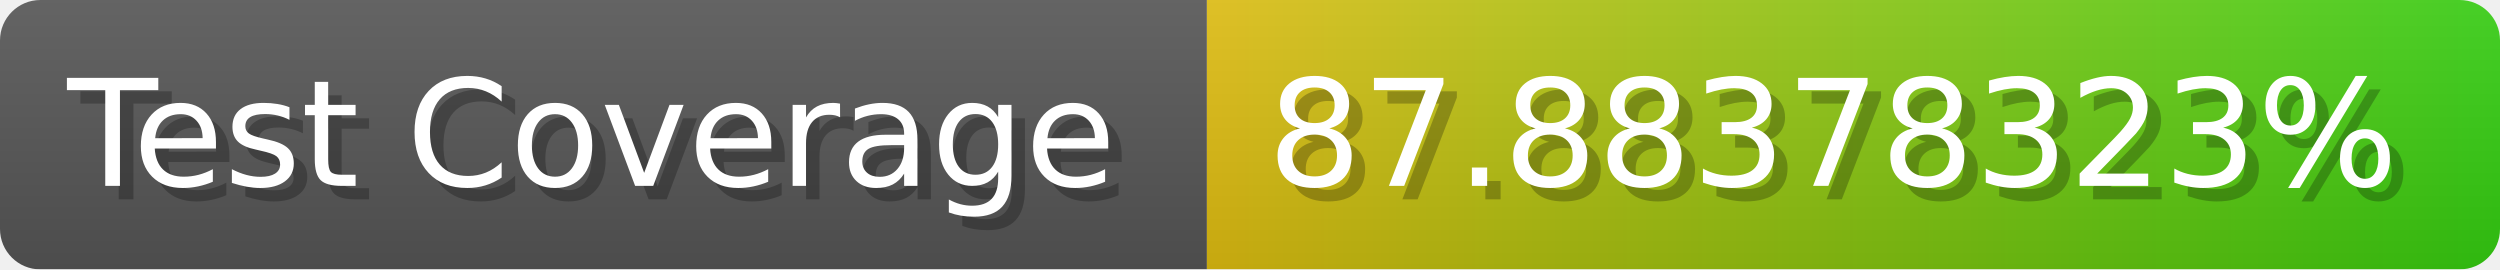
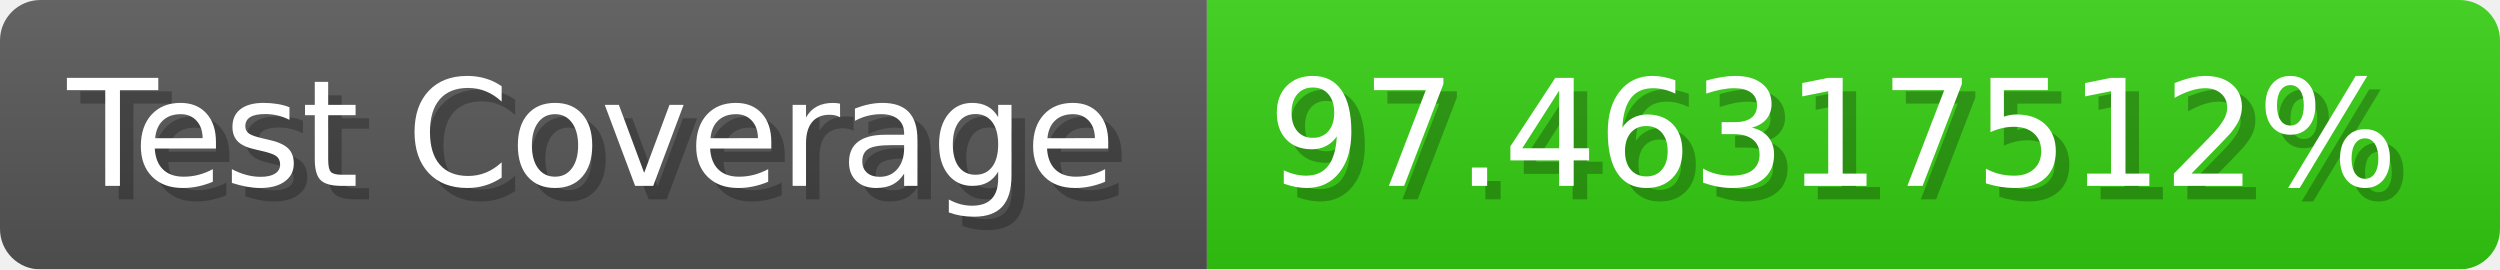
- <svg xmlns="http://www.w3.org/2000/svg" width="185.6" height="20" viewBox="0 0 1856 200" role="img" aria-label="Test Coverage: 87.88378323%">
+ <svg xmlns="http://www.w3.org/2000/svg" width="185.6" height="20" viewBox="0 0 1856 200" role="img" aria-label="Test Coverage: 97.46317512%">
  <linearGradient id="a" x2="0" y2="100%">
    <stop offset="0" stop-opacity=".1" stop-color="#EEE" />
    <stop offset="1" stop-opacity=".1" />
  </linearGradient>
  <mask id="m">
    <rect width="1856" height="200" rx="30" fill="#FFF" />
  </mask>
  <g mask="url(#m)">
    <rect width="896" height="200" fill="#555" />
-     <rect width="960" height="200" fill="url(#x)" x="896" />
+     <rect width="960" height="200" fill="#3C1" x="896" />
    <rect width="1856" height="200" fill="url(#a)" />
  </g>
  <g aria-hidden="true" fill="#fff" text-anchor="start" font-family="Verdana,DejaVu Sans,sans-serif" font-size="110">
    <text x="60" y="148" textLength="796" fill="#000" opacity="0.25">Test Coverage</text>
    <text x="50" y="138" textLength="796">Test Coverage</text>
-     <text x="951" y="148" textLength="860" fill="#000" opacity="0.25">87.88378323%</text>
-     <text x="941" y="138" textLength="860">87.88378323%</text>
+     <text x="951" y="148" textLength="860" fill="#000" opacity="0.25">97.46317512%</text>
+     <text x="941" y="138" textLength="860">97.46317512%</text>
  </g>
-   <linearGradient id="x" x1="0%" y1="0%" x2="100%" y2="0%">
-     <stop offset="0%" style="stop-color:#DB1" />
-     <stop offset="100%" style="stop-color:#3C1" />
-   </linearGradient>
</svg>
